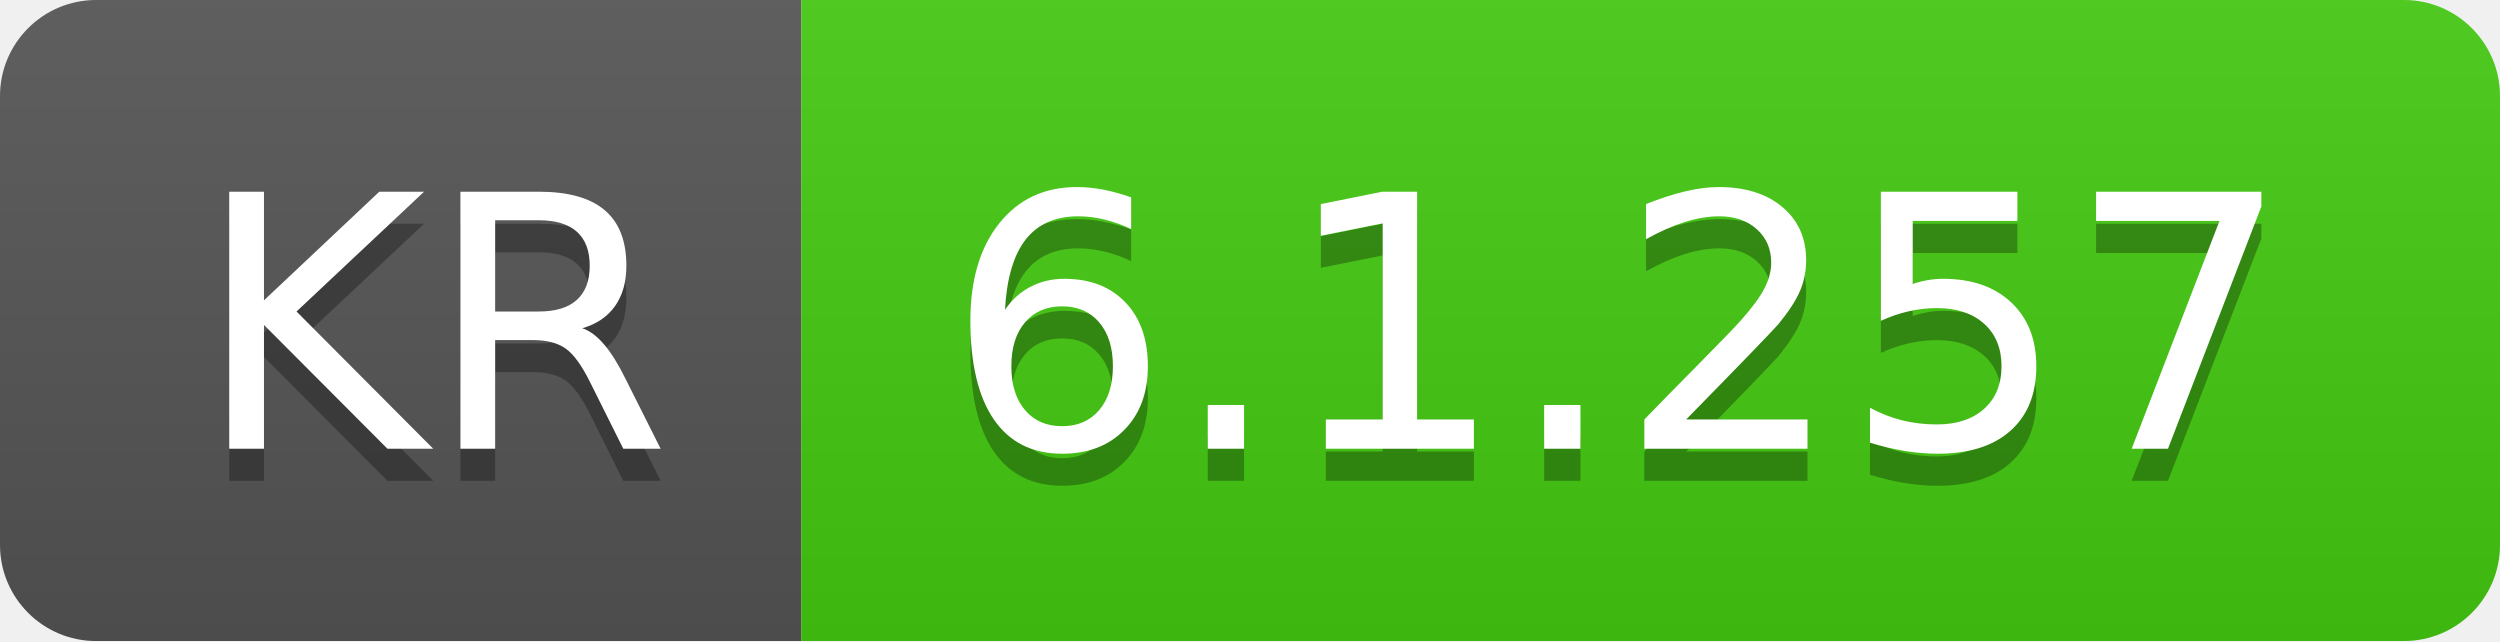
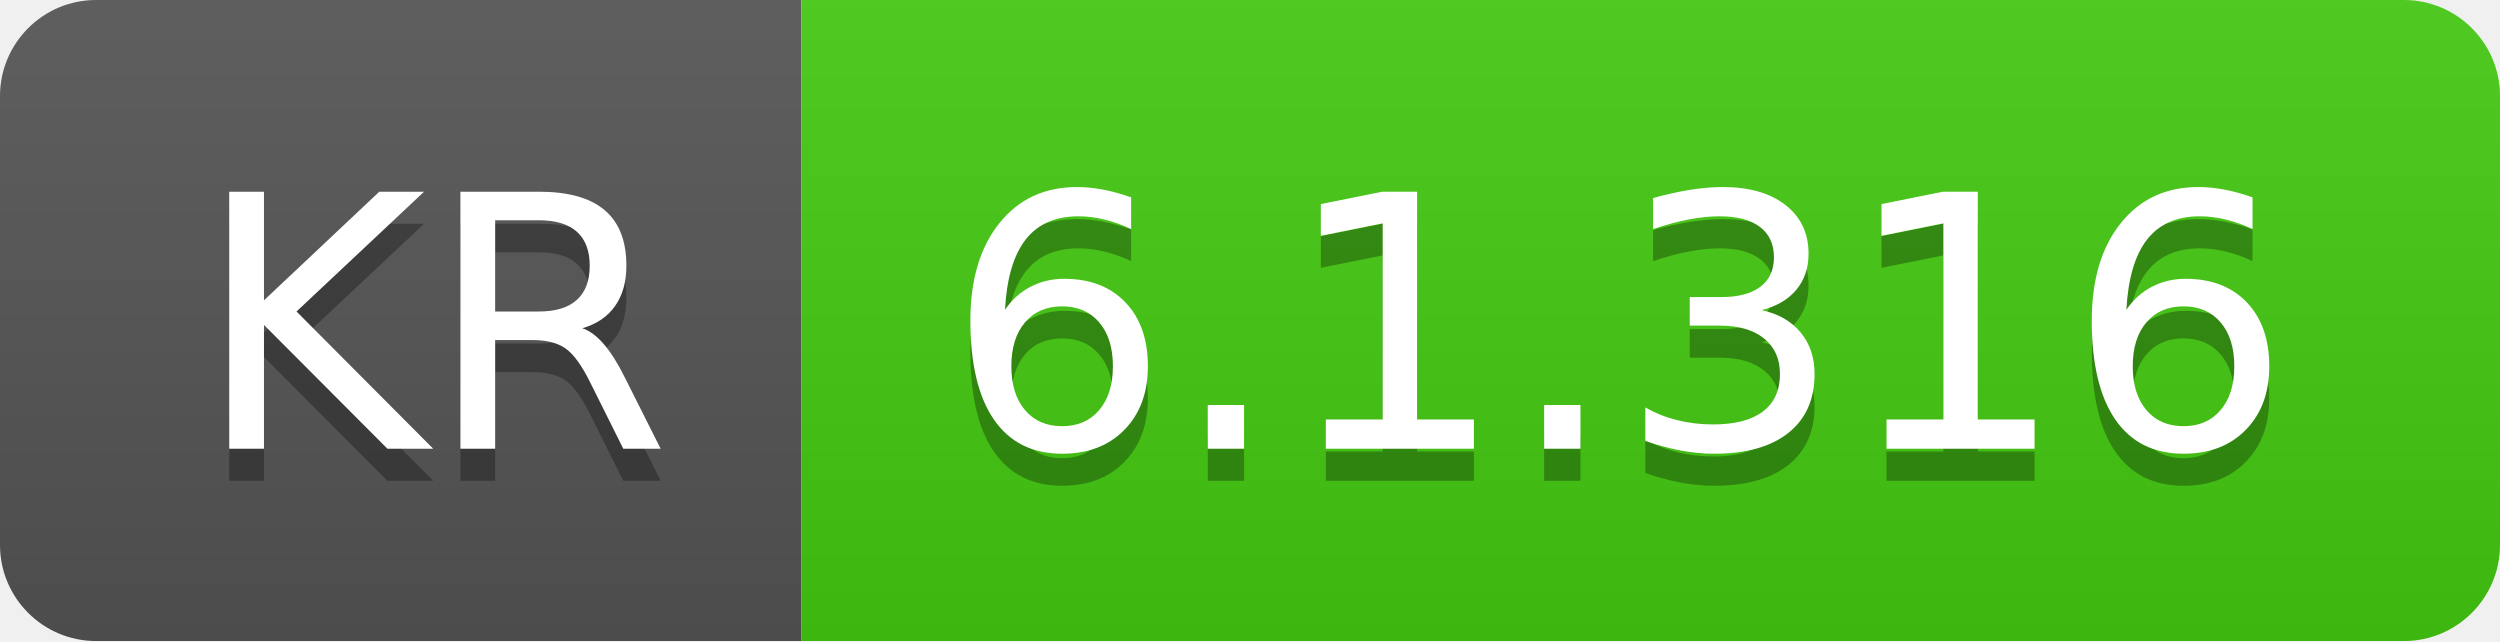
- <svg xmlns="http://www.w3.org/2000/svg" width="78" height="20" role="img" aria-label="KR: 6.1.257">
+ <svg xmlns="http://www.w3.org/2000/svg" width="78" height="20" role="img" aria-label="KR: 6.1.316">
  <linearGradient id="s" x2="0" y2="100%">
    <stop offset="0" stop-color="#bbb" stop-opacity=".1" />
    <stop offset="1" stop-opacity=".1" />
  </linearGradient>
  <clipPath id="r">
    <rect width="78" height="20" rx="3" fill="#fff" />
  </clipPath>
  <g clip-path="url(#r)">
    <rect width="25" height="20" fill="#555" />
    <rect x="25" width="53" height="20" fill="#4c1" />
    <rect width="78" height="20" fill="url(#s)" />
  </g>
  <g fill="#fff" text-anchor="middle" font-family="Verdana,Geneva,DejaVu Sans,sans-serif" text-rendering="geometricPrecision" font-size="110">
    <text aria-hidden="true" x="135" y="150" fill="#010101" fill-opacity=".3" transform="scale(.1)" textLength="150">KR</text>
    <text x="135" y="140" transform="scale(.1)" fill="#fff" textLength="150">KR</text>
-     <text aria-hidden="true" x="505" y="150" fill="#010101" fill-opacity=".3" transform="scale(.1)" textLength="430">6.1.257</text>
-     <text x="505" y="140" transform="scale(.1)" fill="#fff" textLength="430">6.1.257</text>
+     <text aria-hidden="true" x="505" y="150" fill="#010101" fill-opacity=".3" transform="scale(.1)" textLength="430">6.1.316</text>
+     <text x="505" y="140" transform="scale(.1)" fill="#fff" textLength="430">6.1.316</text>
  </g>
</svg>
